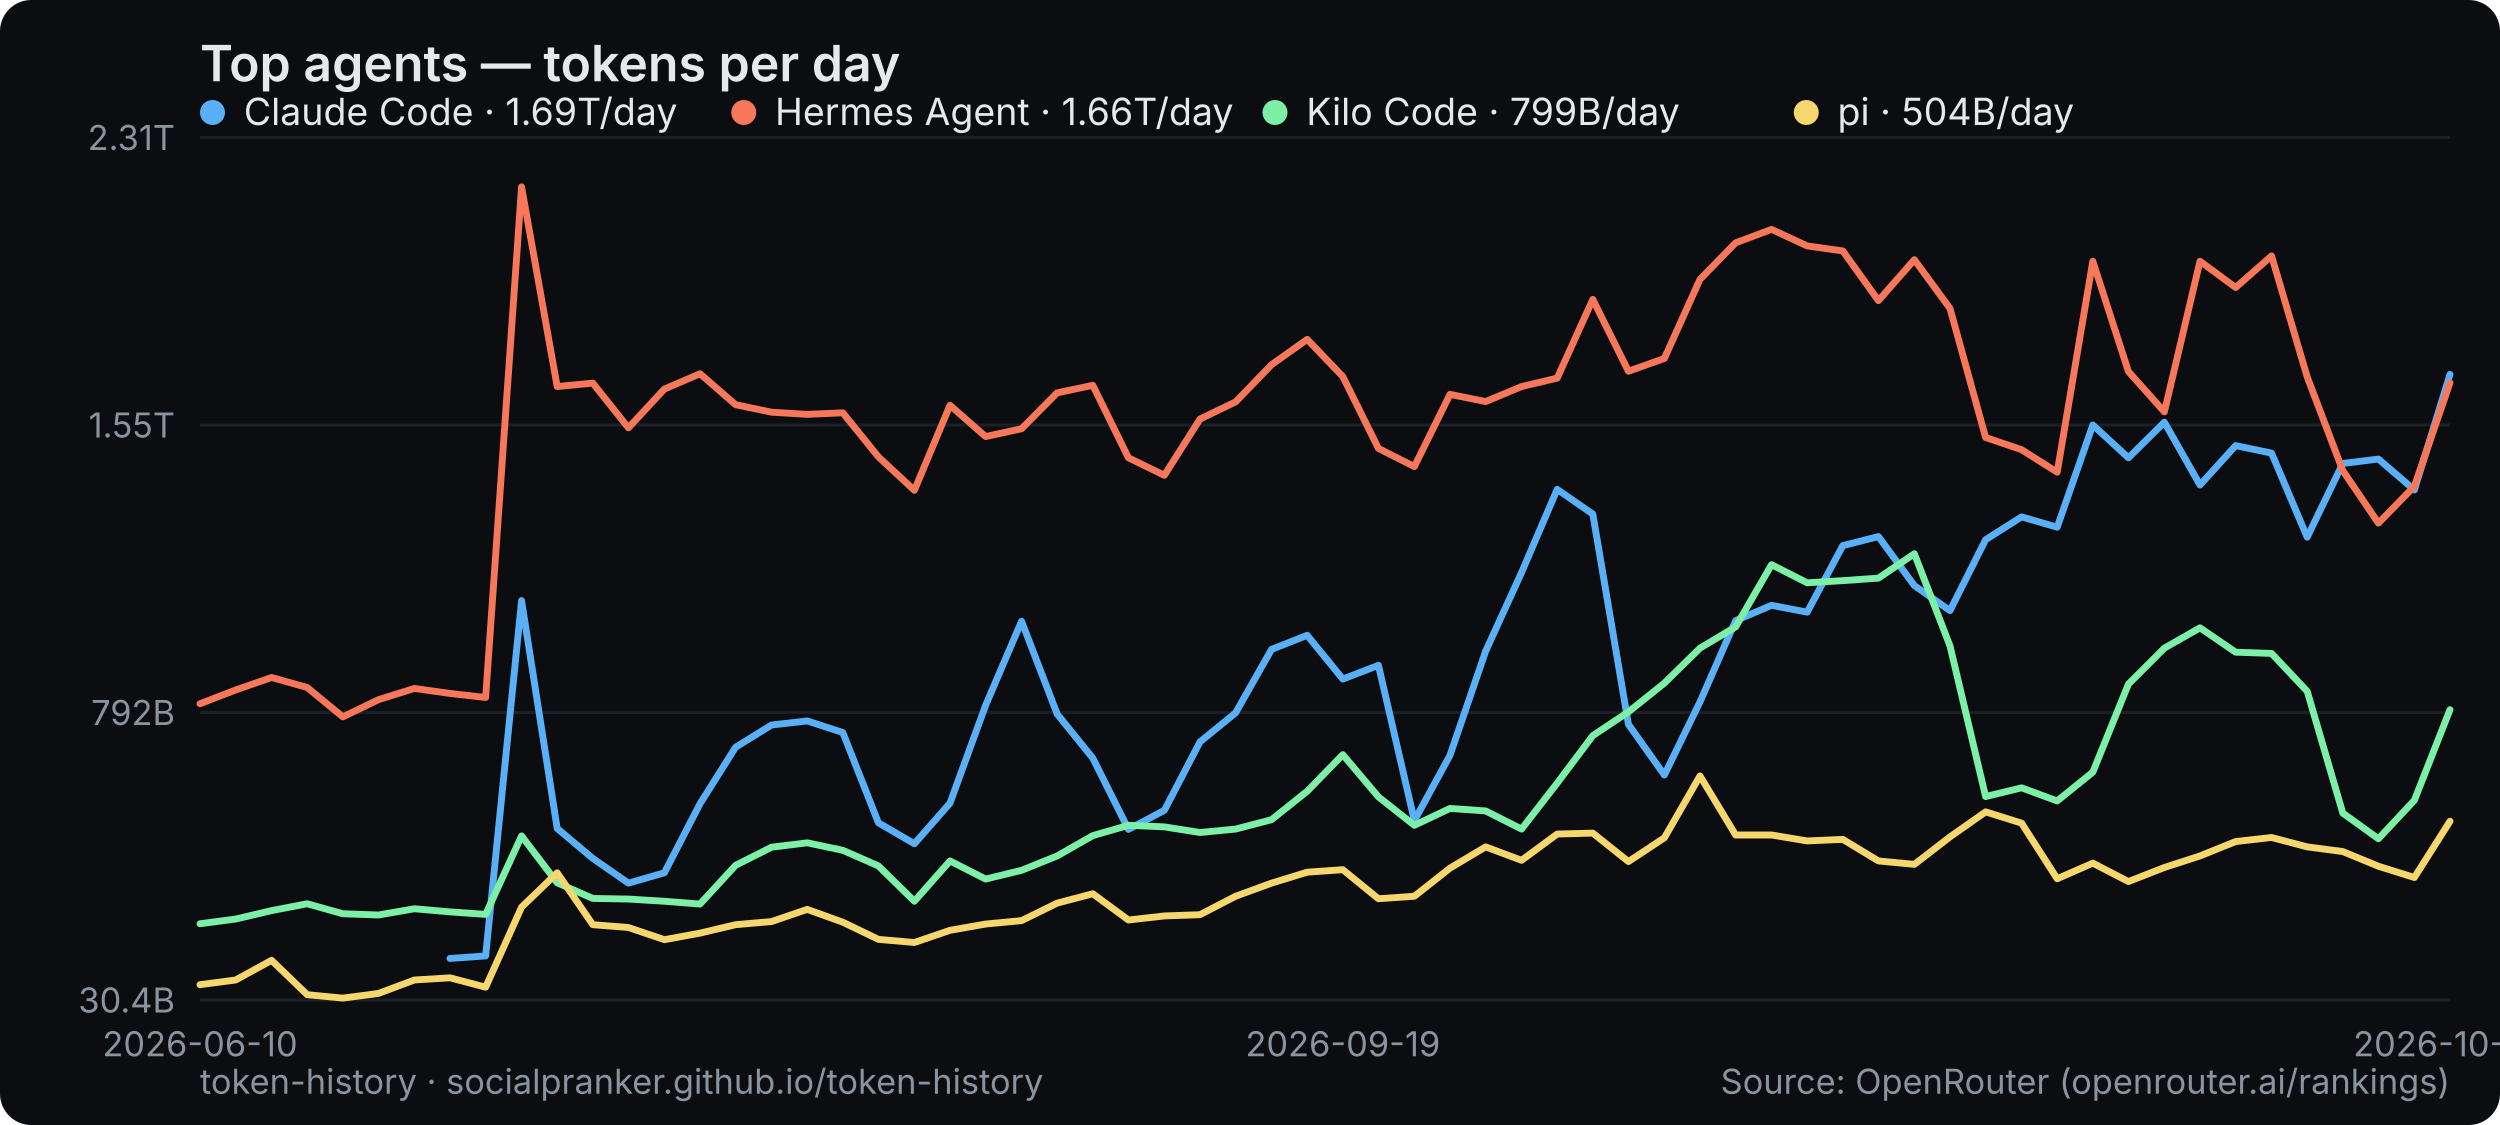
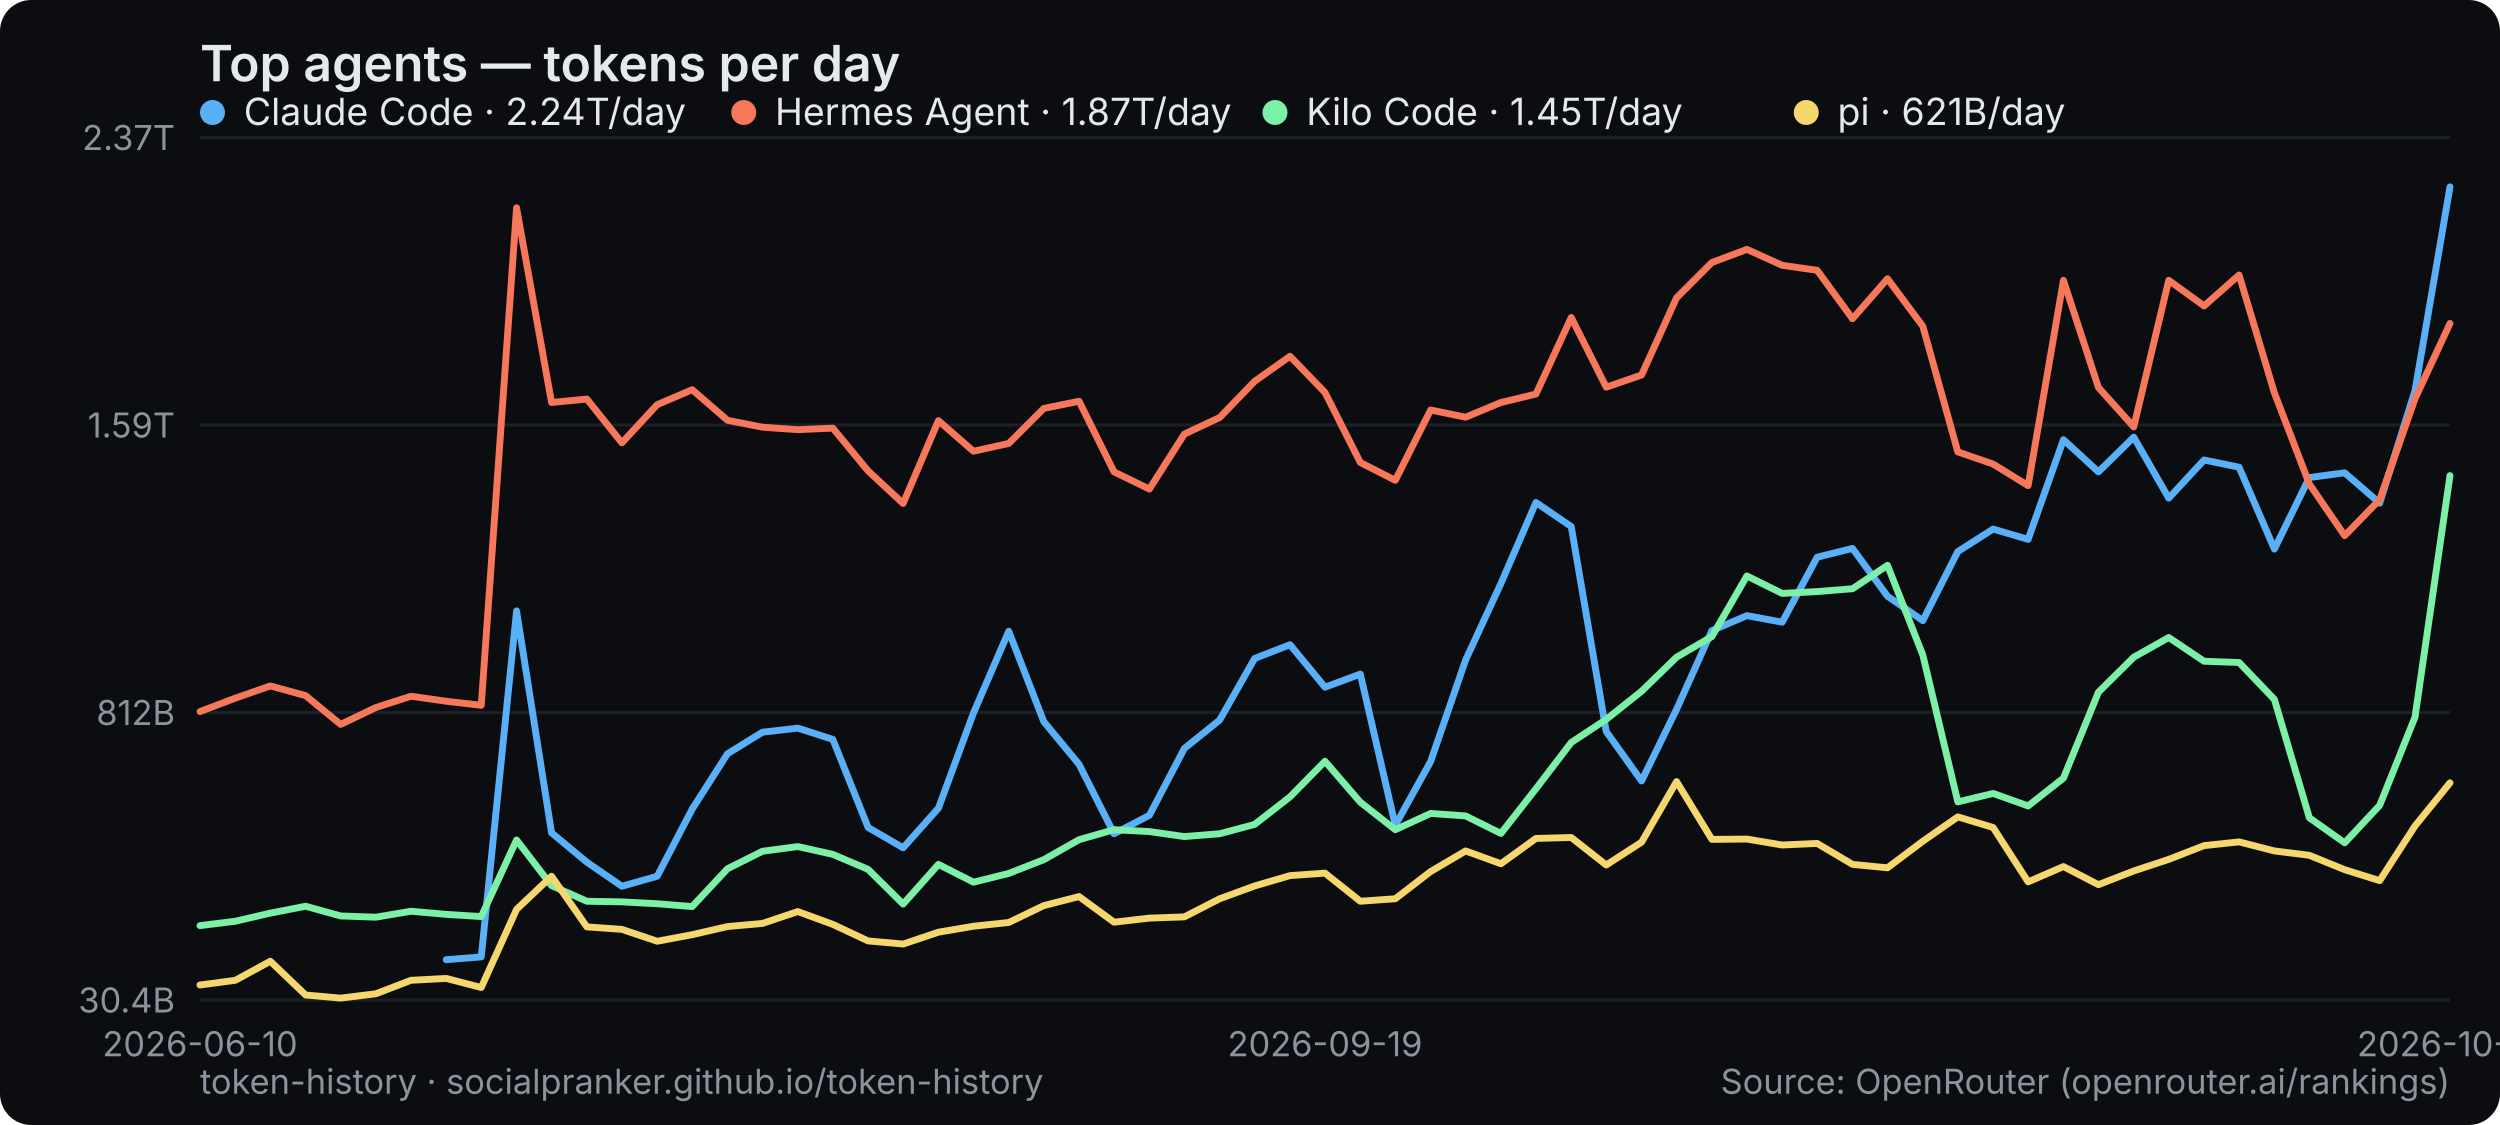
<svg xmlns="http://www.w3.org/2000/svg" width="800" height="360" viewBox="0 0 800 360" role="img" aria-label="Top agents — tokens per day">
  <rect width="800" height="360" rx="10" fill="#0b0d10" />
  <text x="64" y="26" font-family="system-ui,-apple-system,Segoe UI,sans-serif" font-size="16" font-weight="600" fill="#e6e9ec">Top agents — tokens per day</text>
  <line x1="64" y1="320" x2="784" y2="320" stroke="#1b2026" stroke-width="1" />
  <text x="56" y="324" text-anchor="end" font-family="system-ui,-apple-system,Segoe UI,sans-serif" font-size="11" fill="#8a949e">30.4B</text>
  <line x1="64" y1="228" x2="784" y2="228" stroke="#1b2026" stroke-width="1" />
-   <text x="56" y="232" text-anchor="end" font-family="system-ui,-apple-system,Segoe UI,sans-serif" font-size="11" fill="#8a949e">792B</text>
+   <text x="56" y="232" text-anchor="end" font-family="system-ui,-apple-system,Segoe UI,sans-serif" font-size="11" fill="#8a949e">812B</text>
  <line x1="64" y1="136" x2="784" y2="136" stroke="#1b2026" stroke-width="1" />
-   <text x="56" y="140" text-anchor="end" font-family="system-ui,-apple-system,Segoe UI,sans-serif" font-size="11" fill="#8a949e">1.55T</text>
+   <text x="56" y="140" text-anchor="end" font-family="system-ui,-apple-system,Segoe UI,sans-serif" font-size="11" fill="#8a949e">1.59T</text>
  <line x1="64" y1="44" x2="784" y2="44" stroke="#1b2026" stroke-width="1" />
-   <text x="56" y="48" text-anchor="end" font-family="system-ui,-apple-system,Segoe UI,sans-serif" font-size="11" fill="#8a949e">2.31T</text>
+   <text x="56" y="48" text-anchor="end" font-family="system-ui,-apple-system,Segoe UI,sans-serif" font-size="11" fill="#8a949e">2.37T</text>
  <text x="64" y="338" text-anchor="middle" font-family="system-ui,-apple-system,Segoe UI,sans-serif" font-size="11" fill="#8a949e">2026-06-10</text>
-   <text x="429.714" y="338" text-anchor="middle" font-family="system-ui,-apple-system,Segoe UI,sans-serif" font-size="11" fill="#8a949e">2026-09-19</text>
-   <text x="784" y="338" text-anchor="middle" font-family="system-ui,-apple-system,Segoe UI,sans-serif" font-size="11" fill="#8a949e">2026-10-20</text>
-   <polyline points="144.0,306.7 155.4,305.9 166.9,192.2 178.3,265.1 189.7,274.7 201.1,282.6 212.6,279.3 224.0,257.2 235.4,239.1 246.9,232.0 258.3,230.7 269.7,234.4 281.1,263.3 292.6,270.0 304.0,257.0 315.4,225.7 326.9,198.8 338.3,228.5 349.7,242.6 361.1,265.4 372.6,259.3 384.0,237.4 395.4,228.1 406.9,207.8 418.3,203.3 429.7,217.3 441.1,212.9 452.6,262.6 464.0,241.7 475.4,208.4 486.9,183.2 498.3,156.6 509.7,164.5 521.1,231.8 532.6,248.0 544.0,224.6 555.4,198.6 566.9,193.7 578.3,195.9 589.7,174.6 601.1,171.7 612.6,187.4 624.0,195.4 635.4,172.7 646.9,165.4 658.3,168.7 669.7,136.0 681.1,146.5 692.6,135.1 704.0,155.2 715.4,142.6 726.9,145.0 738.3,171.9 749.7,148.3 761.1,146.9 772.6,156.8 784.0,119.8" fill="none" stroke="#5ab0f7" stroke-width="2.2" stroke-linejoin="round" stroke-linecap="round" />
+   <text x="424" y="338" text-anchor="middle" font-family="system-ui,-apple-system,Segoe UI,sans-serif" font-size="11" fill="#8a949e">2026-09-19</text>
+   <text x="784" y="338" text-anchor="middle" font-family="system-ui,-apple-system,Segoe UI,sans-serif" font-size="11" fill="#8a949e">2026-10-21</text>
+   <polyline points="142.8,307.1 154.0,306.2 165.3,195.5 176.5,266.5 187.8,275.9 199.0,283.6 210.3,280.4 221.5,258.9 232.8,241.2 244.0,234.3 255.3,233.0 266.5,236.6 277.8,264.8 289.0,271.3 300.3,258.6 311.5,228.2 322.8,202.0 334.0,230.9 345.3,244.6 356.5,266.8 367.8,260.9 379.0,239.5 390.3,230.4 401.5,210.7 412.8,206.3 424.0,219.9 435.3,215.7 446.5,264.1 457.8,243.7 469.0,211.2 480.3,186.7 491.5,160.8 502.8,168.5 514.0,234.1 525.3,249.9 536.5,227.0 547.8,201.8 559.0,197.0 570.3,199.1 581.5,178.3 592.8,175.5 604.0,190.8 615.3,198.6 626.5,176.5 637.8,169.3 649.0,172.6 660.3,140.7 671.5,151.0 682.8,139.9 694.0,159.4 705.3,147.2 716.5,149.5 727.8,175.7 739.0,152.8 750.3,151.3 761.5,161.0 772.8,125.0 784.0,59.8" fill="none" stroke="#5ab0f7" stroke-width="2.2" stroke-linejoin="round" stroke-linecap="round" />
  <g font-family="system-ui,-apple-system,Segoe UI,sans-serif" font-size="12">
    <circle cx="68" cy="36" r="4" fill="#5ab0f7" />
-     <text x="78" y="40" fill="#e6e9ec">Claude Code · 1.69T/day</text>
+     <text x="78" y="40" fill="#e6e9ec">Claude Code · 2.24T/day</text>
  </g>
-   <polyline points="64.0,225.2 75.4,220.8 86.9,216.8 98.3,220.0 109.7,229.4 121.1,223.9 132.6,220.3 144.0,221.9 155.4,223.2 166.9,59.8 178.3,123.7 189.7,122.6 201.1,136.9 212.6,124.5 224.0,119.6 235.4,129.5 246.9,131.9 258.3,132.6 269.7,132.1 281.1,146.2 292.6,156.9 304.0,129.7 315.4,139.7 326.9,137.2 338.3,125.7 349.7,123.3 361.1,146.5 372.6,152.1 384.0,134.1 395.4,128.6 406.9,116.7 418.3,108.6 429.7,120.5 441.1,143.5 452.6,149.3 464.0,126.2 475.4,128.5 486.9,123.7 498.3,121.0 509.7,95.8 521.1,118.8 532.6,114.7 544.0,89.4 555.4,77.7 566.9,73.4 578.3,78.7 589.7,80.3 601.1,96.2 612.6,83.1 624.0,98.7 635.4,140.0 646.9,143.9 658.3,151.1 669.7,83.6 681.1,118.9 692.6,131.8 704.0,83.6 715.4,92.0 726.9,81.9 738.3,120.6 749.7,150.6 761.1,167.4 772.6,155.6 784.0,122.5" fill="none" stroke="#f7775a" stroke-width="2.2" stroke-linejoin="round" stroke-linecap="round" />
+   <polyline points="64.0,227.7 75.3,223.4 86.5,219.5 97.8,222.6 109.0,231.8 120.3,226.4 131.5,222.8 142.8,224.4 154.0,225.7 165.3,66.5 176.5,128.8 187.8,127.7 199.0,141.7 210.3,129.5 221.5,124.7 232.8,134.5 244.0,136.7 255.3,137.5 266.5,137.0 277.8,150.7 289.0,161.1 300.3,134.6 311.5,144.4 322.8,141.9 334.0,130.7 345.3,128.4 356.5,151.0 367.8,156.5 379.0,138.9 390.3,133.6 401.5,122.0 412.8,114.0 424.0,125.6 435.3,148.0 446.5,153.7 457.8,131.2 469.0,133.5 480.3,128.8 491.5,126.1 502.8,101.6 514.0,123.9 525.3,120.0 536.5,95.3 547.8,84.0 559.0,79.8 570.3,84.9 581.5,86.5 592.8,102.0 604.0,89.2 615.3,104.4 626.5,144.6 637.8,148.5 649.0,155.4 660.3,89.7 671.5,124.0 682.8,136.6 694.0,89.7 705.3,97.9 716.5,88.0 727.8,125.7 739.0,154.9 750.3,171.4 761.5,159.9 772.8,127.6 784.0,103.5" fill="none" stroke="#f7775a" stroke-width="2.2" stroke-linejoin="round" stroke-linecap="round" />
  <g font-family="system-ui,-apple-system,Segoe UI,sans-serif" font-size="12">
    <circle cx="238" cy="36" r="4" fill="#f7775a" />
-     <text x="248" y="40" fill="#e6e9ec">Hermes Agent · 1.66T/day</text>
+     <text x="248" y="40" fill="#e6e9ec">Hermes Agent · 1.87T/day</text>
  </g>
-   <polyline points="64.0,295.6 75.4,294.1 86.9,291.4 98.3,289.2 109.7,292.4 121.1,292.8 132.6,290.8 144.0,291.8 155.4,292.6 166.9,267.5 178.3,282.5 189.7,287.5 201.1,287.7 212.6,288.4 224.0,289.3 235.4,276.9 246.9,271.1 258.3,269.7 269.7,272.1 281.1,277.1 292.6,288.4 304.0,275.5 315.4,281.3 326.9,278.5 338.3,273.9 349.7,267.4 361.1,264.1 372.6,264.6 384.0,266.4 395.4,265.3 406.9,262.3 418.3,253.2 429.7,241.5 441.1,255.0 452.6,264.1 464.0,258.7 475.4,259.5 486.9,265.3 498.3,250.6 509.7,235.4 521.1,227.8 532.6,218.6 544.0,207.4 555.4,200.6 566.9,180.7 578.3,186.5 589.7,185.8 601.1,185.0 612.6,177.2 624.0,206.7 635.4,254.9 646.9,252.1 658.3,256.3 669.7,247.1 681.1,218.9 692.6,207.4 704.0,200.9 715.4,208.7 726.9,209.1 738.3,221.2 749.7,260.2 761.1,268.4 772.6,256.1 784.0,227.1" fill="none" stroke="#7df0a8" stroke-width="2.2" stroke-linejoin="round" stroke-linecap="round" />
+   <polyline points="64.0,296.2 75.3,294.8 86.5,292.2 97.8,290.0 109.0,293.1 120.3,293.5 131.5,291.6 142.8,292.6 154.0,293.3 165.3,268.8 176.5,283.4 187.8,288.4 199.0,288.6 210.3,289.2 221.5,290.1 232.8,278.0 244.0,272.4 255.3,270.9 266.5,273.4 277.8,278.2 289.0,289.3 300.3,276.6 311.5,282.3 322.8,279.5 334.0,275.1 345.3,268.7 356.5,265.5 367.8,266.1 379.0,267.7 390.3,266.8 401.5,263.8 412.8,255.0 424.0,243.6 435.3,256.7 446.5,265.5 457.8,260.3 469.0,261.1 480.3,266.7 491.5,252.4 502.8,237.6 514.0,230.2 525.3,221.2 536.5,210.3 547.8,203.7 559.0,184.3 570.3,189.9 581.5,189.3 592.8,188.4 604.0,180.9 615.3,209.6 626.5,256.6 637.8,253.9 649.0,257.9 660.3,249.0 671.5,221.5 682.8,210.3 694.0,204.0 705.3,211.6 716.5,212.0 727.8,223.8 739.0,261.7 750.3,269.7 761.5,257.7 772.8,229.5 784.0,152.2" fill="none" stroke="#7df0a8" stroke-width="2.2" stroke-linejoin="round" stroke-linecap="round" />
  <g font-family="system-ui,-apple-system,Segoe UI,sans-serif" font-size="12">
    <circle cx="408" cy="36" r="4" fill="#7df0a8" />
-     <text x="418" y="40" fill="#e6e9ec">Kilo Code · 799B/day</text>
+     <text x="418" y="40" fill="#e6e9ec">Kilo Code · 1.45T/day</text>
  </g>
-   <polyline points="64.0,315.1 75.4,313.6 86.9,307.3 98.3,318.3 109.7,319.4 121.1,317.9 132.6,313.6 144.0,312.9 155.4,315.9 166.9,290.3 178.3,279.3 189.7,295.9 201.1,296.8 212.6,300.7 224.0,298.6 235.4,295.9 246.9,294.9 258.3,291.0 269.7,295.1 281.1,300.6 292.6,301.6 304.0,297.7 315.4,295.7 326.9,294.6 338.3,289.0 349.7,286.0 361.1,294.4 372.6,293.1 384.0,292.7 395.4,286.8 406.9,282.6 418.3,279.1 429.7,278.3 441.1,287.6 452.6,286.8 464.0,277.8 475.4,271.0 486.9,275.3 498.3,266.9 509.7,266.6 521.1,275.7 532.6,268.1 544.0,248.3 555.4,267.2 566.9,267.2 578.3,269.1 589.7,268.6 601.1,275.5 612.6,276.6 624.0,267.8 635.4,259.8 646.9,263.4 658.3,281.2 669.7,276.2 681.1,282.1 692.6,277.6 704.0,273.9 715.4,269.3 726.9,268.0 738.3,271.0 749.7,272.5 761.1,277.2 772.6,280.8 784.0,262.8" fill="none" stroke="#f5d76e" stroke-width="2.2" stroke-linejoin="round" stroke-linecap="round" />
+   <polyline points="64.0,315.2 75.3,313.7 86.5,307.6 97.8,318.4 109.0,319.4 120.3,318.0 131.5,313.7 142.8,313.1 154.0,316.0 165.3,291.0 176.5,280.4 187.8,296.6 199.0,297.4 210.3,301.2 221.5,299.1 232.8,296.5 244.0,295.5 255.3,291.7 266.5,295.8 277.8,301.1 289.0,302.1 300.3,298.3 311.5,296.4 322.8,295.2 334.0,289.8 345.3,286.9 356.5,295.1 367.8,293.8 379.0,293.4 390.3,287.6 401.5,283.5 412.8,280.2 424.0,279.4 435.3,288.4 446.5,287.6 457.8,278.9 469.0,272.3 480.3,276.4 491.5,268.3 502.8,268.0 514.0,276.8 525.3,269.5 536.5,250.1 547.8,268.6 559.0,268.5 570.3,270.4 581.5,269.9 592.8,276.6 604.0,277.7 615.3,269.2 626.5,261.4 637.8,264.8 649.0,282.2 660.3,277.3 671.5,283.1 682.8,278.7 694.0,275.0 705.3,270.6 716.5,269.4 727.8,272.3 739.0,273.7 750.3,278.3 761.5,281.8 772.8,264.3 784.0,250.5" fill="none" stroke="#f5d76e" stroke-width="2.2" stroke-linejoin="round" stroke-linecap="round" />
  <g font-family="system-ui,-apple-system,Segoe UI,sans-serif" font-size="12">
    <circle cx="578" cy="36" r="4" fill="#f5d76e" />
-     <text x="588" y="40" fill="#e6e9ec">pi · 504B/day</text>
+     <text x="588" y="40" fill="#e6e9ec">pi · 621B/day</text>
  </g>
  <text x="64" y="350" font-family="system-ui,-apple-system,Segoe UI,sans-serif" font-size="11" fill="#8a949e">token-history · socialpranker.github.io/token-history</text>
  <text x="784" y="350" text-anchor="end" font-family="system-ui,-apple-system,Segoe UI,sans-serif" font-size="11" fill="#8a949e">Source: OpenRouter (openrouter.ai/rankings)</text>
</svg>
